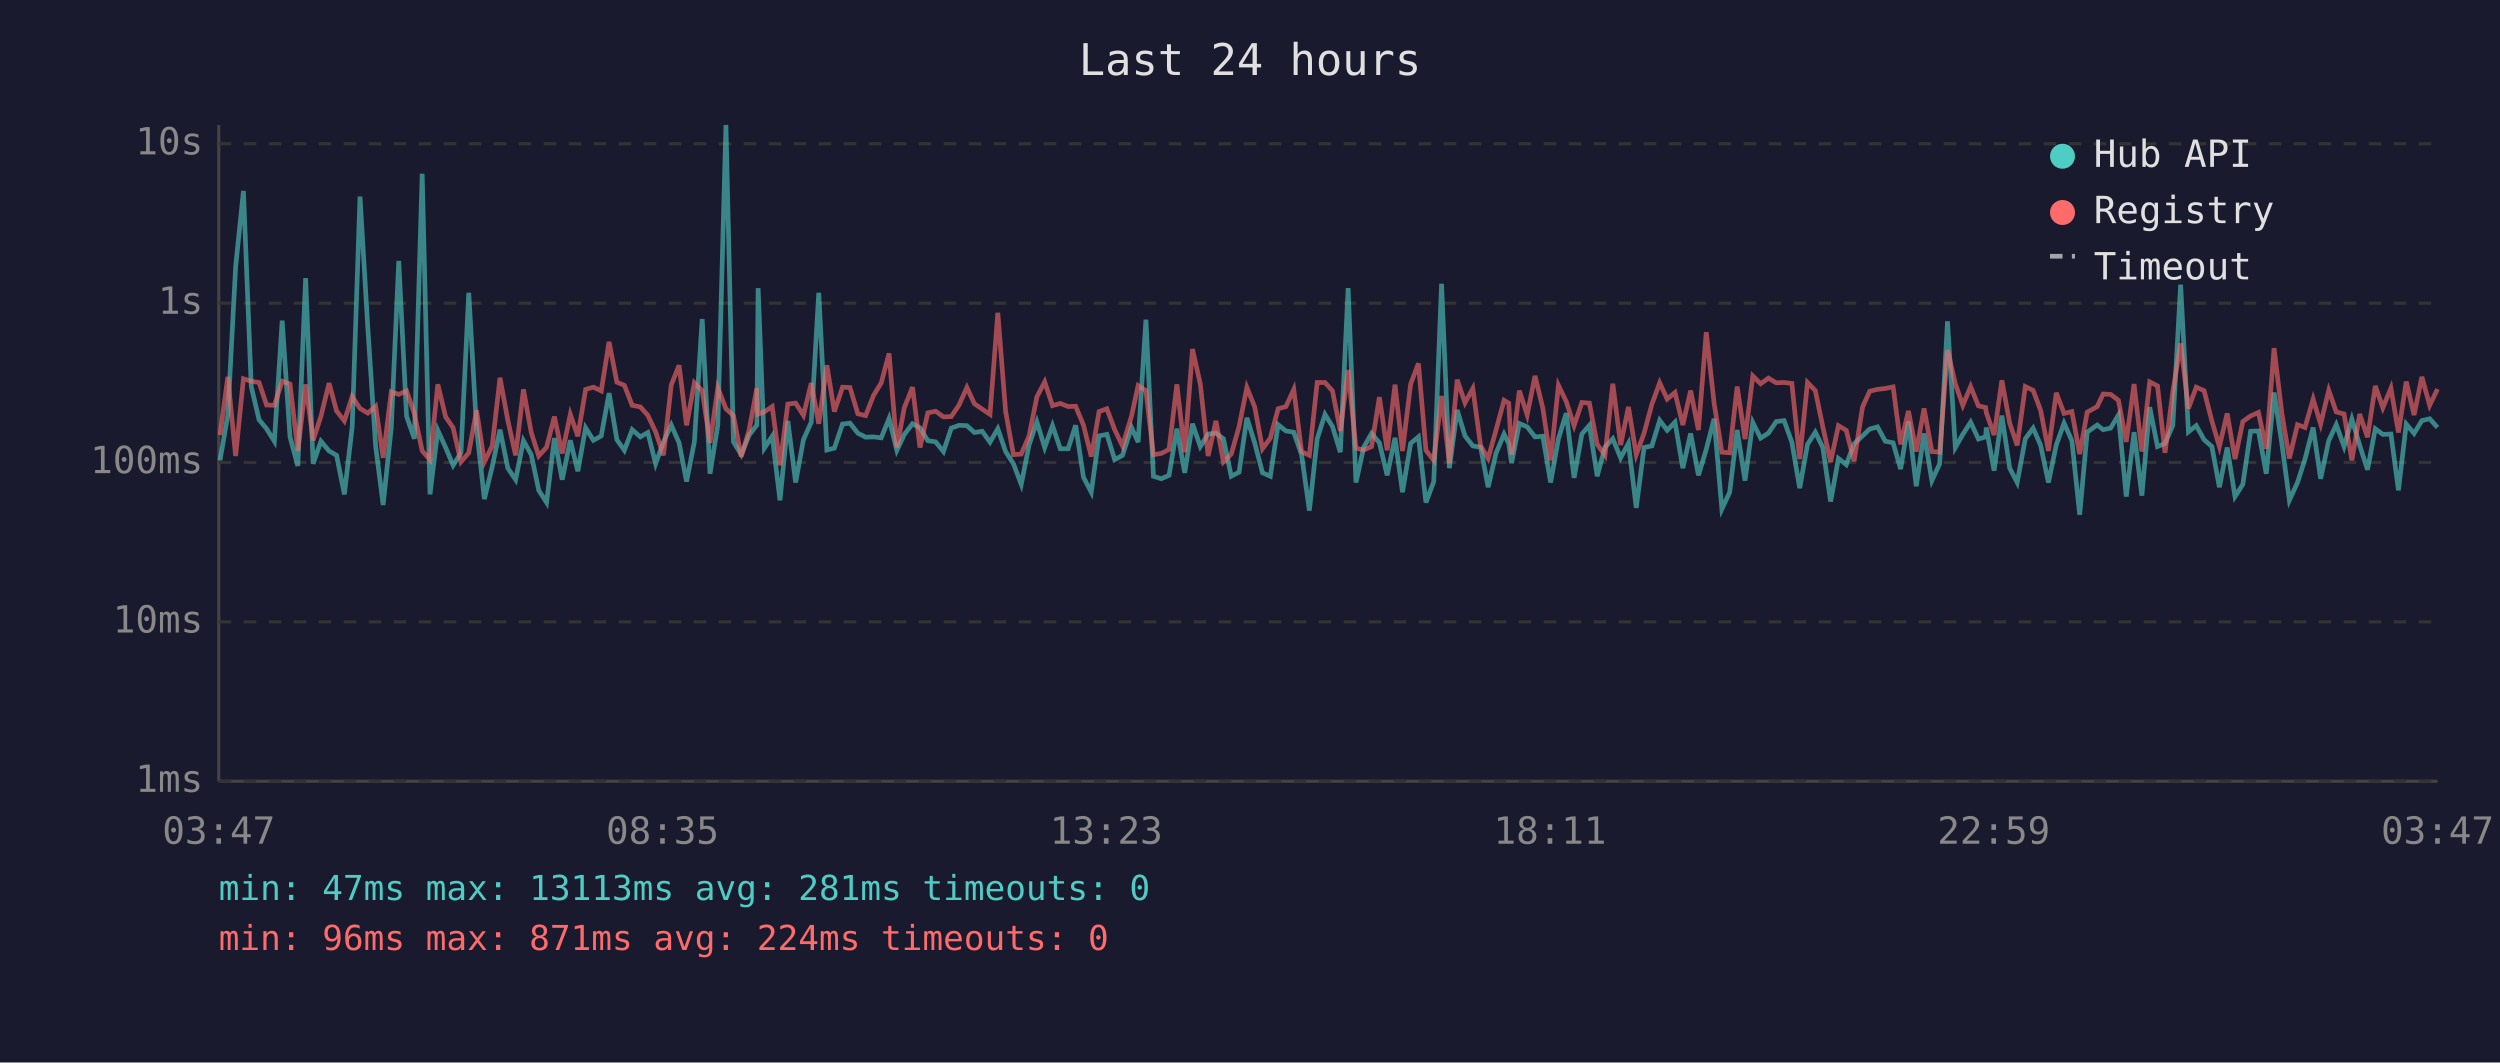
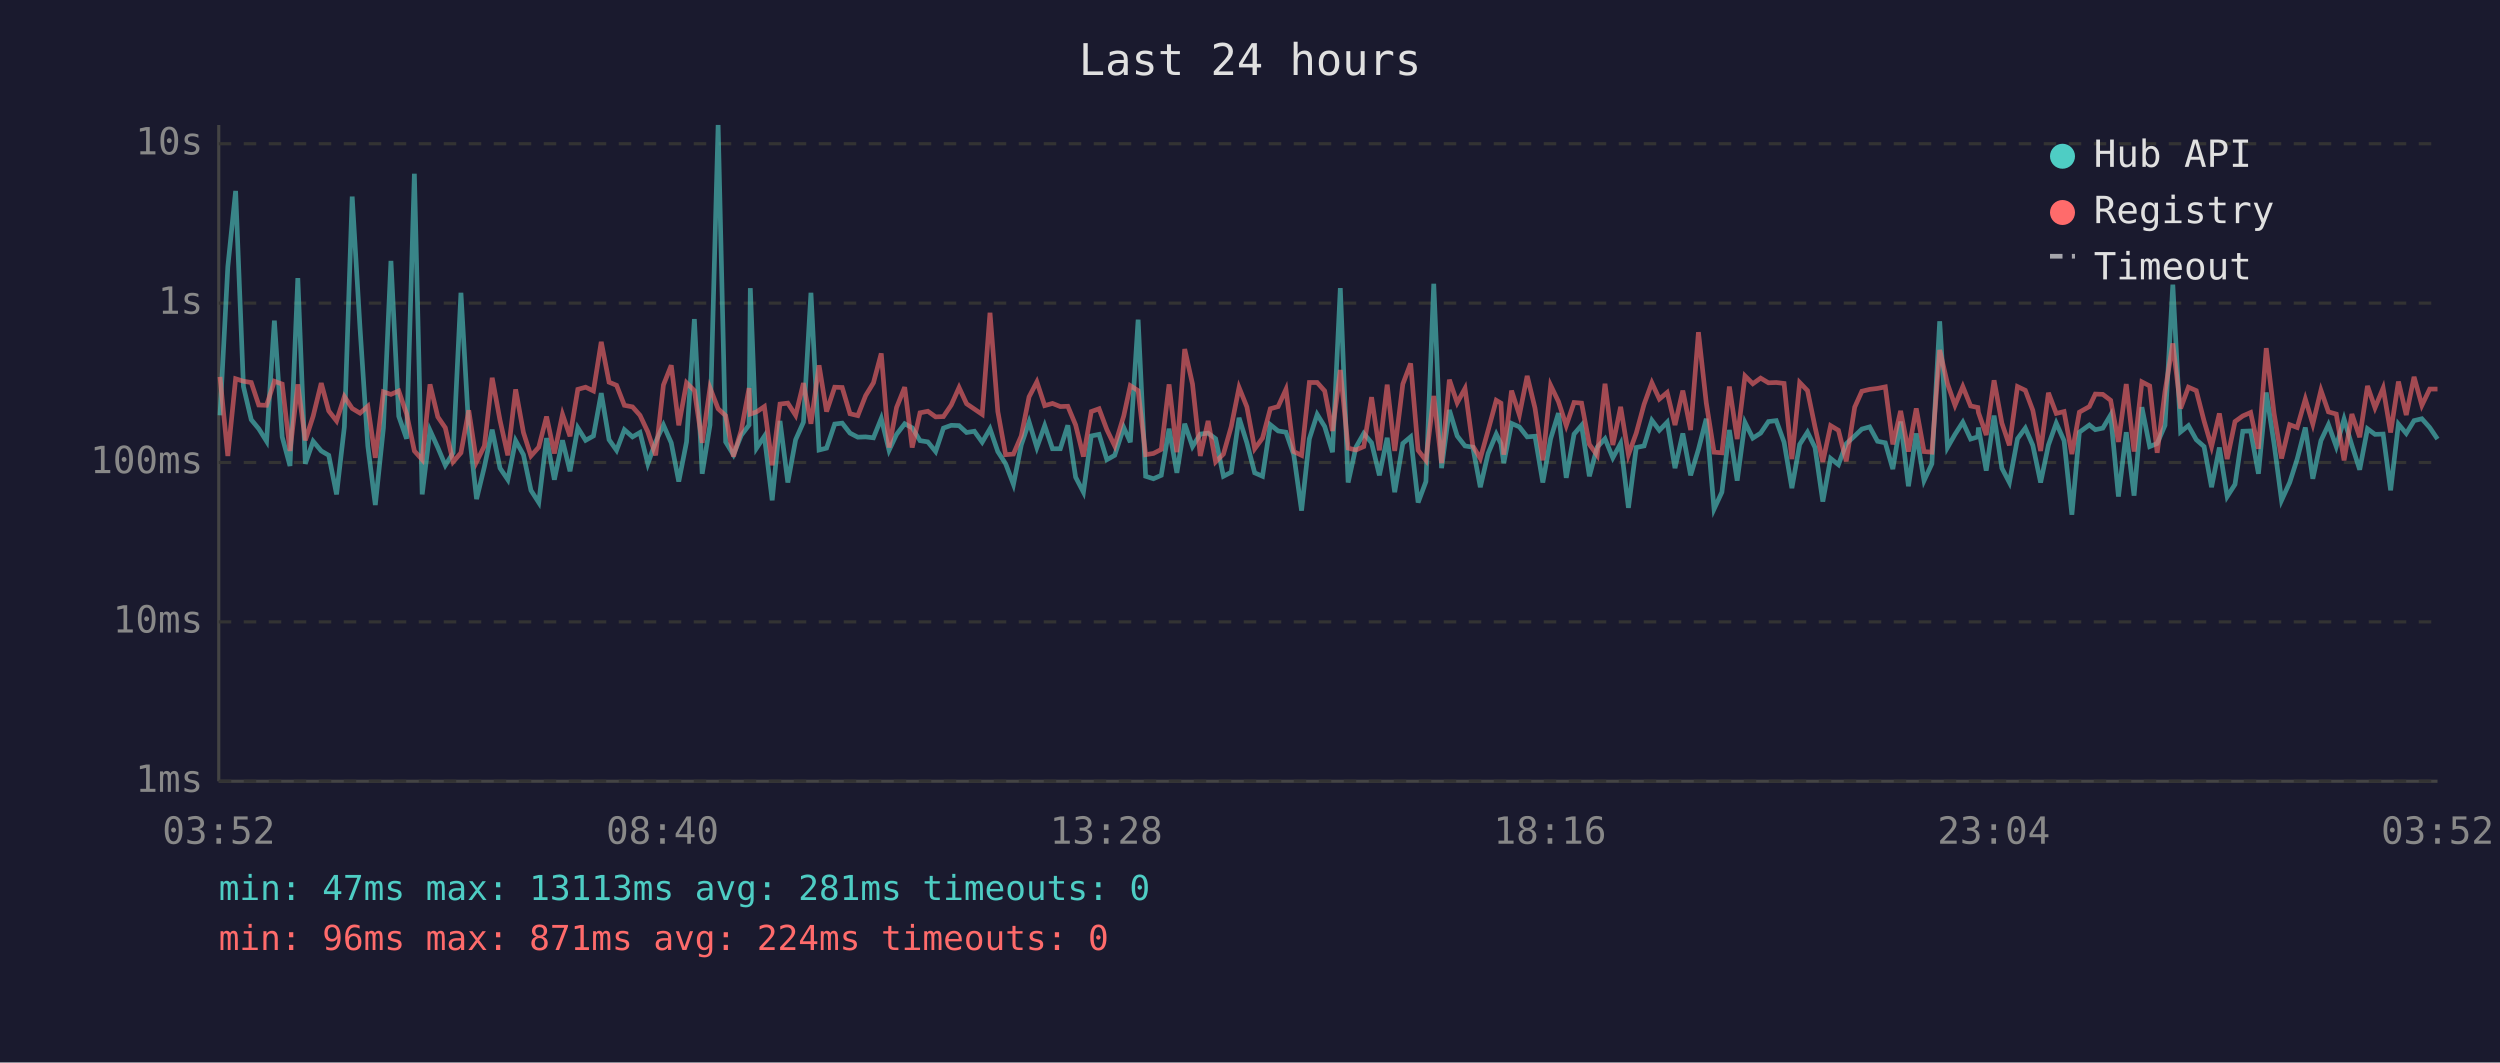
<svg xmlns="http://www.w3.org/2000/svg" viewBox="0 0 800 340" font-family="monospace" font-size="12">
  <rect width="800" height="340" fill="#1a1a2e" />
  <text x="400" y="24" fill="#e0e0e0" font-size="14" text-anchor="middle">Last 24 hours</text>
  <line x1="70" y1="40" x2="70" y2="250" stroke="#444" stroke-width="1" />
  <line x1="70" y1="250" x2="780" y2="250" stroke="#444" stroke-width="1" />
  <line x1="70" y1="250" x2="780" y2="250" stroke="#333" stroke-width="1" stroke-dasharray="4" />
  <text x="65" y="250" fill="#888" text-anchor="end" dominant-baseline="middle">1ms</text>
  <line x1="70" y1="199" x2="780" y2="199" stroke="#333" stroke-width="1" stroke-dasharray="4" />
  <text x="65" y="199" fill="#888" text-anchor="end" dominant-baseline="middle">10ms</text>
  <line x1="70" y1="148" x2="780" y2="148" stroke="#333" stroke-width="1" stroke-dasharray="4" />
  <text x="65" y="148" fill="#888" text-anchor="end" dominant-baseline="middle">100ms</text>
  <line x1="70" y1="97" x2="780" y2="97" stroke="#333" stroke-width="1" stroke-dasharray="4" />
  <text x="65" y="97" fill="#888" text-anchor="end" dominant-baseline="middle">1s</text>
  <line x1="70" y1="46" x2="780" y2="46" stroke="#333" stroke-width="1" stroke-dasharray="4" />
  <text x="65" y="46" fill="#888" text-anchor="end" dominant-baseline="middle">10s</text>
-   <text x="70" y="270" fill="#888" text-anchor="middle">03:47</text>
-   <text x="212" y="270" fill="#888" text-anchor="middle">08:35</text>
-   <text x="354" y="270" fill="#888" text-anchor="middle">13:23</text>
-   <text x="496" y="270" fill="#888" text-anchor="middle">18:11</text>
-   <text x="638" y="270" fill="#888" text-anchor="middle">22:59</text>
-   <text x="780" y="270" fill="#888" text-anchor="middle">03:47</text>
-   <polyline points="70.4,147.3 72.9,132.9 75.4,85.4 77.9,61.1 80.4,123.7 82.9,134.3 85.3,137.2 87.8,141.2 90.3,102.6 92.8,139.8 95.3,149.1 97.8,89.0 100.2,148.4 102.7,141.2 105.3,144.3 107.7,145.7 110.2,158.2 112.7,136.6 115.2,62.9 117.7,104.9 120.2,142.7 122.6,161.6 125.2,136.9 127.6,83.5 130.1,133.2 132.6,140.4 135.1,55.6 137.6,158.2 140.1,137.7 142.6,143.2 145.0,148.9 147.5,144.9 150.0,93.7 152.5,137.2 155.0,159.7 157.5,149.4 160.0,137.5 162.5,149.8 165.0,153.5 167.5,141.0 170.0,145.5 172.4,156.9 174.9,160.8 177.4,140.2 179.9,153.5 182.5,140.9 184.9,150.8 187.4,136.9 189.9,140.9 192.4,139.5 194.9,125.8 197.4,140.7 199.8,144.1 202.3,137.5 204.9,139.8 207.3,138.4 209.8,148.4 212.3,141.4 214.8,136.0 217.3,141.7 219.7,154.1 222.2,141.4 224.7,102.1 227.2,151.6 229.7,136.0 232.3,40.0 234.7,141.4 237.2,145.5 239.7,139.3 242.2,136.0 242.6,92.2 244.6,143.4 247.1,139.6 249.6,160.1 252.1,134.7 254.6,154.4 257.1,140.7 259.6,135.1 262.0,93.7 264.6,144.0 267.0,143.4 269.6,135.7 272.0,135.4 274.5,138.6 277.0,139.9 279.5,139.8 282.0,140.1 284.5,133.9 287.0,144.1 289.4,139.0 292.0,135.6 294.4,136.9 296.9,141.0 299.4,141.4 301.9,144.5 304.4,137.0 306.9,136.1 309.4,136.2 311.8,138.4 314.3,138.0 316.8,141.5 319.3,137.2 321.8,144.5 324.3,148.4 326.8,155.0 329.3,142.4 331.8,135.0 334.3,143.2 336.8,136.2 339.3,143.6 341.8,143.6 344.2,136.1 346.7,152.7 349.2,157.5 351.7,139.5 354.2,139.0 356.7,147.1 359.2,145.7 362.1,136.8 364.2,141.5 366.7,102.3 369.1,152.4 371.6,153.2 374.1,152.1 376.6,137.2 379.1,151.3 381.6,135.6 384.1,142.9 386.6,138.9 389.1,138.6 391.5,140.4 394.0,152.4 396.5,151.1 399.0,133.7 401.5,141.7 404.0,151.3 406.5,152.4 409.0,135.9 411.5,137.9 414.0,138.3 416.5,145.5 419.0,163.4 421.5,140.4 424.0,132.6 426.4,136.5 428.9,144.7 431.4,92.2 433.9,154.4 436.4,143.1 438.9,138.7 441.4,141.7 443.9,152.1 446.4,140.1 448.8,157.5 451.4,141.9 453.9,139.8 456.3,160.8 458.8,154.1 461.3,90.8 463.8,149.8 466.3,131.2 468.8,139.5 471.3,142.7 473.8,143.1 476.2,155.9 478.7,145.1 481.3,138.9 482.8,142.0 483.7,148.2 486.2,135.5 488.7,136.6 491.2,139.8 493.7,139.6 496.2,154.4 498.7,140.4 501.2,132.2 503.7,152.9 506.2,138.9 508.6,136.1 511.1,152.4 513.6,143.1 516.1,140.4 518.6,146.5 521.1,141.9 523.6,162.5 526.1,143.2 528.6,142.7 531.1,134.5 533.5,137.7 536.0,135.1 538.5,149.8 541.0,138.7 543.5,152.1 546.0,143.8 548.5,134.0 551.0,162.9 553.5,157.5 555.9,137.6 558.4,153.8 560.9,135.2 563.4,140.2 565.9,138.6 568.4,134.9 570.9,134.6 573.4,141.5 575.9,156.2 578.4,142.2 580.9,138.3 583.3,143.2 585.8,160.5 588.3,146.7 590.8,148.7 593.3,142.0 596.0,139.5 598.3,137.3 600.8,136.6 603.3,141.2 605.8,141.7 608.2,150.1 610.7,134.9 613.2,155.6 615.7,138.7 618.2,153.8 620.7,148.4 623.2,102.8 625.7,143.2 628.1,139.0 630.6,135.1 633.1,140.5 635.4,139.8 635.6,136.8 638.1,150.6 640.6,133.0 643.1,149.8 645.5,154.4 648.1,140.4 650.6,137.0 653.0,142.5 655.5,154.4 658.0,142.4 660.5,135.4 663.0,141.0 665.5,164.7 667.9,138.3 671.1,136.0 673.0,137.5 675.4,137.0 677.9,132.8 680.4,158.9 682.9,138.3 685.4,158.6 687.9,130.3 690.4,142.9 692.8,141.9 695.3,136.1 697.8,91.1 700.3,138.2 702.8,136.2 705.3,140.7 707.8,142.9 710.2,155.9 712.7,143.2 715.2,158.9 717.7,155.0 720.2,138.0 722.7,137.9 725.2,151.6 727.7,125.6 730.2,142.0 732.6,160.1 735.2,154.4 737.6,146.9 740.2,136.8 742.6,153.2 745.2,141.0 747.6,135.9 750.1,142.9 752.6,134.1 755.1,142.5 757.6,150.3 760.1,137.2 762.5,139.0 765.1,138.9 767.5,156.9 770.0,135.7 772.5,138.7 775.0,134.6 777.5,134.0 780.0,136.8" fill="none" stroke="#4ecdc4" stroke-width="1.5" opacity="0.6" />
-   <polyline points="70.4,139.2 72.9,120.6 75.4,145.9 77.9,121.2 80.4,122.0 82.9,122.4 85.3,129.6 87.8,129.7 90.3,122.0 92.8,122.9 95.3,144.3 97.8,123.0 100.2,140.9 102.7,133.2 105.3,122.6 107.7,131.5 110.2,134.7 112.7,126.9 115.2,130.7 117.7,132.2 120.2,130.0 122.6,146.5 125.2,125.4 127.6,126.2 130.1,125.1 132.6,132.4 135.1,144.3 137.6,147.1 140.1,123.0 142.6,133.4 145.0,136.9 147.5,147.8 150.0,144.9 152.5,131.3 155.0,147.8 157.5,142.7 160.0,120.9 162.5,134.5 165.0,145.7 167.5,124.6 170.0,138.4 172.4,145.9 174.9,143.1 177.4,133.3 179.9,145.1 182.5,132.6 184.9,139.6 187.4,124.6 189.9,123.9 192.4,125.1 194.9,109.4 197.4,122.3 199.8,123.3 202.3,129.7 204.9,130.2 207.3,132.9 209.8,138.2 212.3,145.7 214.8,123.2 217.3,116.9 219.7,136.1 222.2,122.5 224.7,125.0 227.2,141.7 229.7,124.1 232.3,130.8 234.7,133.0 237.2,146.1 239.7,137.7 242.2,124.2 242.6,132.5 244.6,131.8 247.1,130.1 249.6,148.9 252.1,129.3 254.6,129.0 257.1,132.9 259.6,122.6 262.0,135.6 264.6,116.9 267.0,131.7 269.6,123.9 272.0,124.0 274.5,132.4 277.0,133.0 279.5,126.6 282.0,122.5 284.5,113.1 287.0,143.2 289.4,130.4 292.0,123.9 294.4,143.2 296.9,132.1 299.4,131.6 301.9,133.4 304.4,133.3 306.9,129.6 309.4,124.0 311.8,129.2 314.3,130.9 316.8,132.6 319.3,100.1 321.8,131.7 324.3,145.5 326.8,145.3 329.3,139.5 331.8,127.0 334.3,122.2 336.8,129.8 339.3,129.1 341.8,130.1 344.2,130.0 346.7,136.0 349.2,146.1 351.7,131.7 354.2,130.8 356.7,137.5 359.2,142.7 362.1,133.1 364.2,123.4 366.7,125.0 369.1,145.5 371.6,145.1 374.1,143.8 376.6,123.0 379.1,144.7 381.6,111.7 384.1,122.9 386.6,145.9 389.1,134.7 391.5,147.8 394.0,145.3 396.5,136.5 399.0,124.0 401.5,130.2 404.0,143.6 406.5,140.2 409.0,130.8 411.5,130.1 414.0,124.6 416.5,144.5 419.0,145.7 421.5,122.4 424.0,122.4 426.4,125.1 428.9,137.9 431.4,118.4 433.9,143.4 436.4,144.0 438.9,142.9 441.4,127.1 443.9,144.1 446.4,123.1 448.8,144.3 451.4,122.9 453.9,116.3 456.3,144.1 458.8,147.3 461.3,126.7 463.8,148.2 466.3,121.5 468.8,128.9 471.3,124.3 473.8,142.7 476.2,146.7 478.7,137.7 481.3,128.1 482.8,129.0 483.7,145.5 486.2,125.0 488.7,132.8 491.2,120.3 493.7,130.6 496.2,147.3 498.7,123.3 501.2,128.5 503.7,136.2 506.2,128.8 508.6,129.0 511.1,142.2 513.6,145.7 516.1,122.8 518.6,142.4 521.1,130.2 523.6,145.5 526.1,138.6 528.6,129.4 531.1,122.5 533.5,127.7 536.0,125.6 538.5,136.0 541.0,125.0 543.5,137.6 546.0,106.3 548.5,128.9 551.0,144.7 553.5,144.9 555.9,123.7 558.4,140.5 560.9,120.3 563.4,122.8 565.9,121.0 568.4,122.5 570.9,122.4 573.4,122.7 575.9,146.9 578.4,122.4 580.9,125.0 583.3,136.6 585.8,147.8 588.3,136.2 590.8,137.7 593.3,147.6 596.0,130.3 598.3,125.2 600.8,124.6 603.3,124.3 605.8,123.8 608.2,142.2 610.7,131.5 613.2,144.5 615.7,130.7 618.2,144.5 620.7,144.7 623.2,112.0 625.7,122.8 628.1,129.7 630.6,123.7 633.1,129.9 635.4,130.4 635.6,132.0 638.1,139.2 640.6,121.7 643.1,135.4 645.5,142.5 648.1,123.7 650.6,124.9 653.0,131.3 655.5,144.3 658.0,125.7 660.5,132.3 663.0,131.7 665.5,145.3 667.9,131.9 671.1,130.1 673.0,126.1 675.4,126.2 677.9,128.1 680.4,141.4 682.9,122.9 685.4,144.5 687.9,122.2 690.4,123.5 692.8,144.9 695.3,125.3 697.8,109.9 700.3,130.7 702.8,123.9 705.3,125.0 707.8,134.7 710.2,142.9 712.7,132.3 715.2,146.9 717.7,134.9 720.2,133.1 722.7,132.0 725.2,143.6 727.7,111.4 730.2,132.3 732.6,146.7 735.2,135.9 737.6,136.8 740.2,127.7 742.6,135.7 745.2,124.9 747.6,131.8 750.1,132.5 752.6,147.3 755.1,132.5 757.6,139.9 760.1,123.5 762.5,130.5 765.1,124.2 767.5,138.4 770.0,122.1 772.5,132.8 775.0,120.6 777.5,129.7 780.0,124.5" fill="none" stroke="#ff6b6b" stroke-width="1.5" opacity="0.6" />
+   <text x="70" y="270" fill="#888" text-anchor="middle">03:52</text>
+   <text x="212" y="270" fill="#888" text-anchor="middle">08:40</text>
+   <text x="354" y="270" fill="#888" text-anchor="middle">13:28</text>
+   <text x="496" y="270" fill="#888" text-anchor="middle">18:16</text>
+   <text x="638" y="270" fill="#888" text-anchor="middle">23:04</text>
+   <text x="780" y="270" fill="#888" text-anchor="middle">03:52</text>
+   <polyline points="70.4,132.9 72.9,85.4 75.4,61.1 77.9,123.7 80.4,134.3 82.8,137.2 85.3,141.2 87.8,102.6 90.3,139.8 92.8,149.1 95.3,89.0 97.7,148.4 100.2,141.2 102.8,144.3 105.2,145.7 107.7,158.2 110.2,136.6 112.7,62.9 115.2,104.9 117.7,142.7 120.1,161.6 122.7,136.9 125.1,83.5 127.6,133.2 130.1,140.4 132.6,55.6 135.1,158.2 137.6,137.7 140.1,143.2 142.5,148.9 145.0,144.9 147.5,93.7 150.0,137.2 152.5,159.7 155.0,149.4 157.5,137.5 160.0,149.8 162.5,153.5 165.0,141.0 167.5,145.5 169.9,156.9 172.4,160.8 174.9,140.2 177.4,153.5 180.0,140.9 182.4,150.8 184.9,136.9 187.4,140.9 189.9,139.5 192.4,125.8 194.9,140.7 197.3,144.1 199.8,137.5 202.4,139.8 204.8,138.4 207.3,148.4 209.8,141.4 212.3,136.0 214.8,141.7 217.2,154.1 219.7,141.4 222.2,102.1 224.7,151.6 227.2,136.0 229.8,40.0 232.2,141.4 234.7,145.5 237.2,139.3 239.7,136.0 240.1,92.2 242.1,143.4 244.6,139.6 247.1,160.1 249.6,134.7 252.1,154.4 254.6,140.7 257.1,135.1 259.5,93.7 262.1,144.0 264.5,143.4 267.1,135.7 269.5,135.4 272.0,138.6 274.5,139.9 277.0,139.8 279.5,140.1 282.0,133.9 284.5,144.1 286.9,139.0 289.5,135.6 291.9,136.9 294.4,141.0 296.9,141.4 299.4,144.5 301.9,137.0 304.4,136.1 306.9,136.2 309.3,138.4 311.8,138.0 314.3,141.5 316.8,137.2 319.3,144.5 321.8,148.4 324.3,155.0 326.8,142.4 329.3,135.0 331.8,143.2 334.3,136.2 336.8,143.6 339.3,143.6 341.7,136.1 344.2,152.7 346.7,157.5 349.2,139.5 351.7,139.0 354.2,147.1 356.7,145.7 359.6,136.8 361.7,141.5 364.2,102.3 366.6,152.4 369.1,153.2 371.6,152.1 374.1,137.2 376.6,151.3 379.1,135.6 381.6,142.9 384.1,138.9 386.6,138.6 389.0,140.4 391.5,152.4 394.0,151.1 396.5,133.7 399.0,141.7 401.5,151.3 404.0,152.4 406.5,135.9 409.0,137.9 411.5,138.3 414.0,145.5 416.5,163.4 419.0,140.4 421.5,132.6 423.9,136.5 426.4,144.7 428.9,92.2 431.4,154.4 433.9,143.1 436.4,138.7 438.9,141.7 441.4,152.1 443.9,140.1 446.3,157.5 448.9,141.9 451.4,139.8 453.8,160.8 456.3,154.1 458.8,90.8 461.3,149.8 463.8,131.2 466.3,139.5 468.8,142.7 471.3,143.1 473.7,155.9 476.2,145.1 478.8,138.9 480.3,142.0 481.2,148.2 483.7,135.5 486.2,136.6 488.7,139.8 491.2,139.6 493.7,154.4 496.2,140.4 498.7,132.2 501.2,152.9 503.7,138.9 506.1,136.1 508.6,152.4 511.1,143.1 513.6,140.4 516.1,146.5 518.6,141.9 521.1,162.5 523.6,143.2 526.1,142.7 528.6,134.5 531.0,137.7 533.5,135.1 536.0,149.8 538.5,138.7 541.0,152.1 543.5,143.8 546.0,134.0 548.5,162.9 551.0,157.5 553.4,137.6 555.9,153.8 558.4,135.2 560.9,140.2 563.4,138.6 565.9,134.9 568.4,134.6 570.9,141.5 573.4,156.2 575.9,142.2 578.4,138.3 580.8,143.2 583.3,160.5 585.8,146.7 588.3,148.7 590.8,142.0 593.5,139.5 595.8,137.3 598.3,136.6 600.8,141.2 603.3,141.7 605.7,150.1 608.2,134.9 610.7,155.6 613.2,138.7 615.7,153.8 618.2,148.4 620.7,102.8 623.2,143.2 625.6,139.0 628.1,135.1 630.6,140.5 632.9,139.8 633.1,136.8 635.6,150.6 638.1,133.0 640.6,149.8 643.0,154.4 645.6,140.4 648.1,137.0 650.5,142.5 653.0,154.4 655.5,142.4 658.0,135.4 660.5,141.0 663.0,164.7 665.4,138.3 668.6,136.0 670.5,137.5 672.9,137.0 675.4,132.8 677.9,158.9 680.4,138.3 682.9,158.6 685.4,130.3 687.9,142.9 690.3,141.9 692.8,136.1 695.3,91.1 697.8,138.2 700.3,136.2 702.8,140.7 705.3,142.9 707.7,155.9 710.2,143.2 712.7,158.9 715.2,155.0 717.7,138.0 720.2,137.9 722.7,151.6 725.2,125.6 727.7,142.0 730.1,160.1 732.7,154.4 735.1,146.9 737.7,136.8 740.1,153.2 742.7,141.0 745.1,135.9 747.6,142.9 750.1,134.1 752.6,142.5 755.1,150.3 757.6,137.2 760.0,139.0 762.6,138.9 765.0,156.9 767.5,135.7 770.0,138.7 772.5,134.6 775.0,134.0 777.5,136.8 780.0,140.5" fill="none" stroke="#4ecdc4" stroke-width="1.5" opacity="0.6" />
+   <polyline points="70.4,120.6 72.9,145.9 75.4,121.2 77.9,122.0 80.4,122.4 82.8,129.6 85.3,129.7 87.8,122.0 90.3,122.9 92.8,144.3 95.3,123.0 97.7,140.9 100.2,133.2 102.8,122.6 105.2,131.5 107.7,134.7 110.2,126.9 112.7,130.7 115.2,132.2 117.7,130.0 120.1,146.5 122.7,125.4 125.1,126.2 127.6,125.1 130.1,132.4 132.6,144.3 135.1,147.1 137.6,123.0 140.1,133.4 142.5,136.9 145.0,147.8 147.5,144.9 150.0,131.3 152.5,147.8 155.0,142.7 157.5,120.9 160.0,134.5 162.5,145.7 165.0,124.6 167.5,138.4 169.9,145.9 172.4,143.1 174.9,133.3 177.4,145.1 180.0,132.6 182.4,139.6 184.9,124.6 187.4,123.9 189.9,125.1 192.4,109.4 194.9,122.3 197.3,123.3 199.8,129.7 202.4,130.2 204.8,132.9 207.3,138.2 209.8,145.7 212.3,123.2 214.8,116.9 217.2,136.1 219.7,122.5 222.2,125.0 224.7,141.7 227.2,124.1 229.8,130.8 232.2,133.0 234.7,146.1 237.2,137.7 239.7,124.2 240.1,132.5 242.1,131.8 244.6,130.1 247.1,148.9 249.6,129.3 252.1,129.0 254.6,132.9 257.1,122.6 259.5,135.6 262.1,116.9 264.5,131.7 267.1,123.9 269.5,124.0 272.0,132.4 274.5,133.0 277.0,126.6 279.5,122.5 282.0,113.1 284.5,143.2 286.9,130.4 289.5,123.9 291.9,143.2 294.4,132.1 296.9,131.6 299.4,133.4 301.9,133.3 304.4,129.6 306.9,124.0 309.3,129.2 311.8,130.9 314.3,132.6 316.8,100.1 319.3,131.7 321.8,145.5 324.3,145.3 326.8,139.5 329.3,127.0 331.8,122.2 334.3,129.8 336.8,129.1 339.3,130.1 341.7,130.0 344.2,136.0 346.7,146.1 349.2,131.7 351.7,130.8 354.2,137.5 356.7,142.7 359.6,133.1 361.7,123.4 364.2,125.0 366.6,145.5 369.1,145.1 371.6,143.8 374.1,123.0 376.6,144.7 379.1,111.7 381.6,122.9 384.1,145.9 386.6,134.7 389.0,147.8 391.5,145.3 394.0,136.5 396.5,124.0 399.0,130.2 401.5,143.6 404.0,140.2 406.5,130.8 409.0,130.1 411.5,124.6 414.0,144.5 416.5,145.7 419.0,122.4 421.5,122.4 423.9,125.1 426.4,137.9 428.9,118.4 431.4,143.4 433.9,144.0 436.4,142.9 438.9,127.1 441.4,144.1 443.9,123.1 446.3,144.3 448.9,122.9 451.4,116.3 453.8,144.1 456.3,147.3 458.8,126.7 461.3,148.2 463.8,121.5 466.3,128.9 468.8,124.3 471.3,142.7 473.7,146.7 476.2,137.7 478.8,128.1 480.3,129.0 481.2,145.5 483.7,125.0 486.2,132.8 488.7,120.3 491.2,130.6 493.7,147.3 496.2,123.3 498.7,128.5 501.2,136.2 503.7,128.8 506.1,129.0 508.6,142.2 511.1,145.7 513.6,122.8 516.1,142.4 518.6,130.2 521.1,145.5 523.6,138.6 526.1,129.4 528.6,122.5 531.0,127.7 533.5,125.6 536.0,136.0 538.5,125.0 541.0,137.6 543.5,106.3 546.0,128.9 548.5,144.7 551.0,144.9 553.4,123.7 555.9,140.5 558.4,120.3 560.9,122.8 563.4,121.0 565.9,122.5 568.4,122.4 570.9,122.7 573.4,146.9 575.9,122.4 578.4,125.0 580.8,136.6 583.3,147.8 585.8,136.2 588.3,137.7 590.8,147.6 593.5,130.3 595.8,125.2 598.3,124.6 600.8,124.3 603.3,123.8 605.7,142.2 608.2,131.5 610.7,144.5 613.2,130.7 615.7,144.5 618.2,144.7 620.7,112.0 623.2,122.8 625.6,129.7 628.1,123.7 630.6,129.9 632.9,130.4 633.1,132.0 635.6,139.2 638.1,121.7 640.6,135.4 643.0,142.5 645.6,123.7 648.1,124.9 650.5,131.3 653.0,144.3 655.5,125.7 658.0,132.3 660.5,131.7 663.0,145.3 665.4,131.9 668.6,130.1 670.5,126.1 672.9,126.2 675.4,128.1 677.9,141.4 680.4,122.9 682.9,144.5 685.4,122.2 687.9,123.5 690.3,144.9 692.8,125.3 695.3,109.9 697.8,130.7 700.3,123.9 702.8,125.0 705.3,134.7 707.7,142.9 710.2,132.3 712.7,146.9 715.2,134.9 717.7,133.1 720.2,132.0 722.7,143.6 725.2,111.4 727.7,132.3 730.1,146.7 732.7,135.9 735.1,136.8 737.7,127.7 740.1,135.7 742.7,124.9 745.1,131.8 747.6,132.5 750.1,147.3 752.6,132.5 755.1,139.9 757.6,123.5 760.0,130.5 762.6,124.2 765.0,138.4 767.5,122.1 770.0,132.8 772.5,120.6 775.0,129.7 777.5,124.5 780.0,124.5" fill="none" stroke="#ff6b6b" stroke-width="1.5" opacity="0.6" />
  <circle cx="660" cy="50" r="4" fill="#4ecdc4" />
  <text x="670" y="50" fill="#e0e0e0" dominant-baseline="middle">Hub API</text>
  <circle cx="660" cy="68" r="4" fill="#ff6b6b" />
  <text x="670" y="68" fill="#e0e0e0" dominant-baseline="middle">Registry</text>
  <line x1="656" y1="82" x2="664" y2="82" stroke="#e0e0e0" stroke-width="1.5" stroke-dasharray="4,3" opacity="0.7" />
  <text x="670" y="86" fill="#e0e0e0" dominant-baseline="middle">Timeout</text>
  <text x="70" y="288" fill="#4ecdc4" font-size="11">min: 47ms  max: 13113ms  avg: 281ms  timeouts: 0</text>
  <text x="70" y="304" fill="#ff6b6b" font-size="11">min: 96ms  max: 871ms  avg: 224ms  timeouts: 0</text>
</svg>
